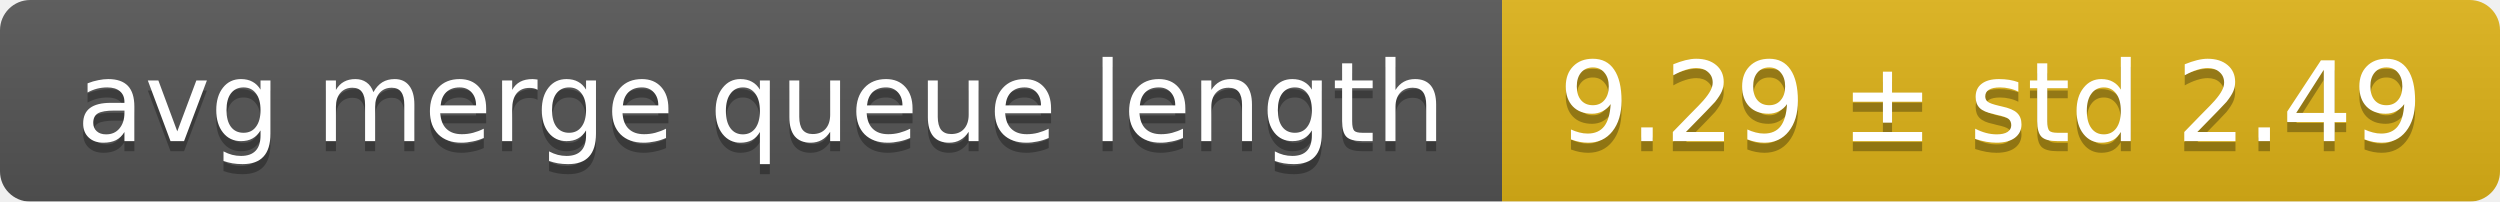
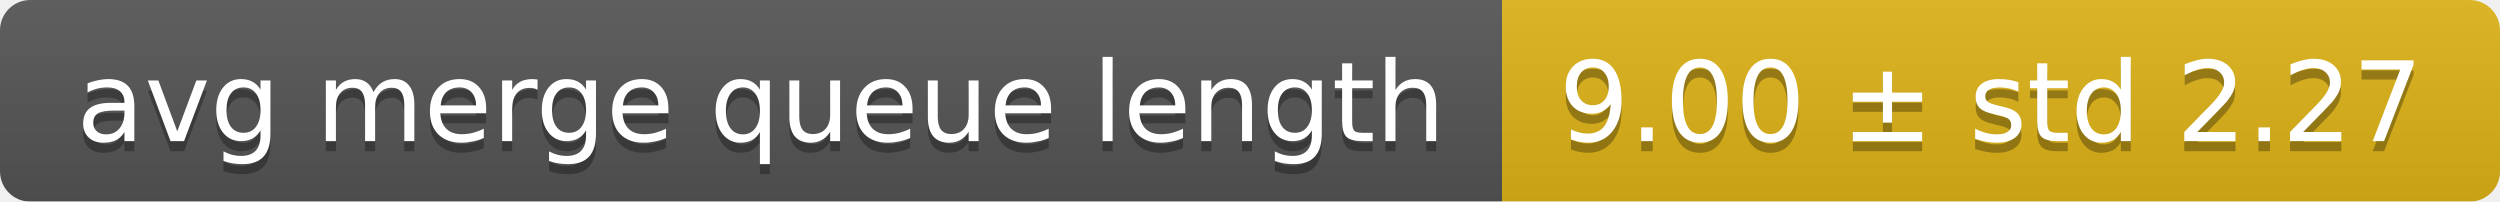
<svg xmlns="http://www.w3.org/2000/svg" width="248" height="20">
  <linearGradient id="smooth" x2="0" y2="100%">
    <stop offset="0" stop-color="#bbb" stop-opacity=".1" />
    <stop offset="1" stop-opacity=".1" />
  </linearGradient>
  <mask id="round">
    <rect width="248" height="20" rx="3" fill="#fff" />
  </mask>
  <g mask="url(#round)">
    <rect width="149" height="20" fill="#555" />
    <rect x="149" width="99" height="20" fill="#dfb317" />
    <rect width="248" height="20" fill="url(#smooth)" />
  </g>
  <g fill="#fff" text-anchor="middle" font-family="DejaVu Sans,Verdana,Geneva,sans-serif" font-size="11">
    <text x="75.5" y="15" fill="#010101" fill-opacity=".3">avg merge queue length</text>
    <text x="75.5" y="14">avg merge queue length</text>
-     <text x="197.5" y="15" fill="#010101" fill-opacity=".3">9.29 ± std 2.49</text>
-     <text x="197.5" y="14">9.29 ± std 2.49</text>
+     <text x="197.5" y="15" fill="#010101" fill-opacity=".3">9.00 ± std 2.27</text>
+     <text x="197.5" y="14">9.00 ± std 2.27</text>
  </g>
</svg>
